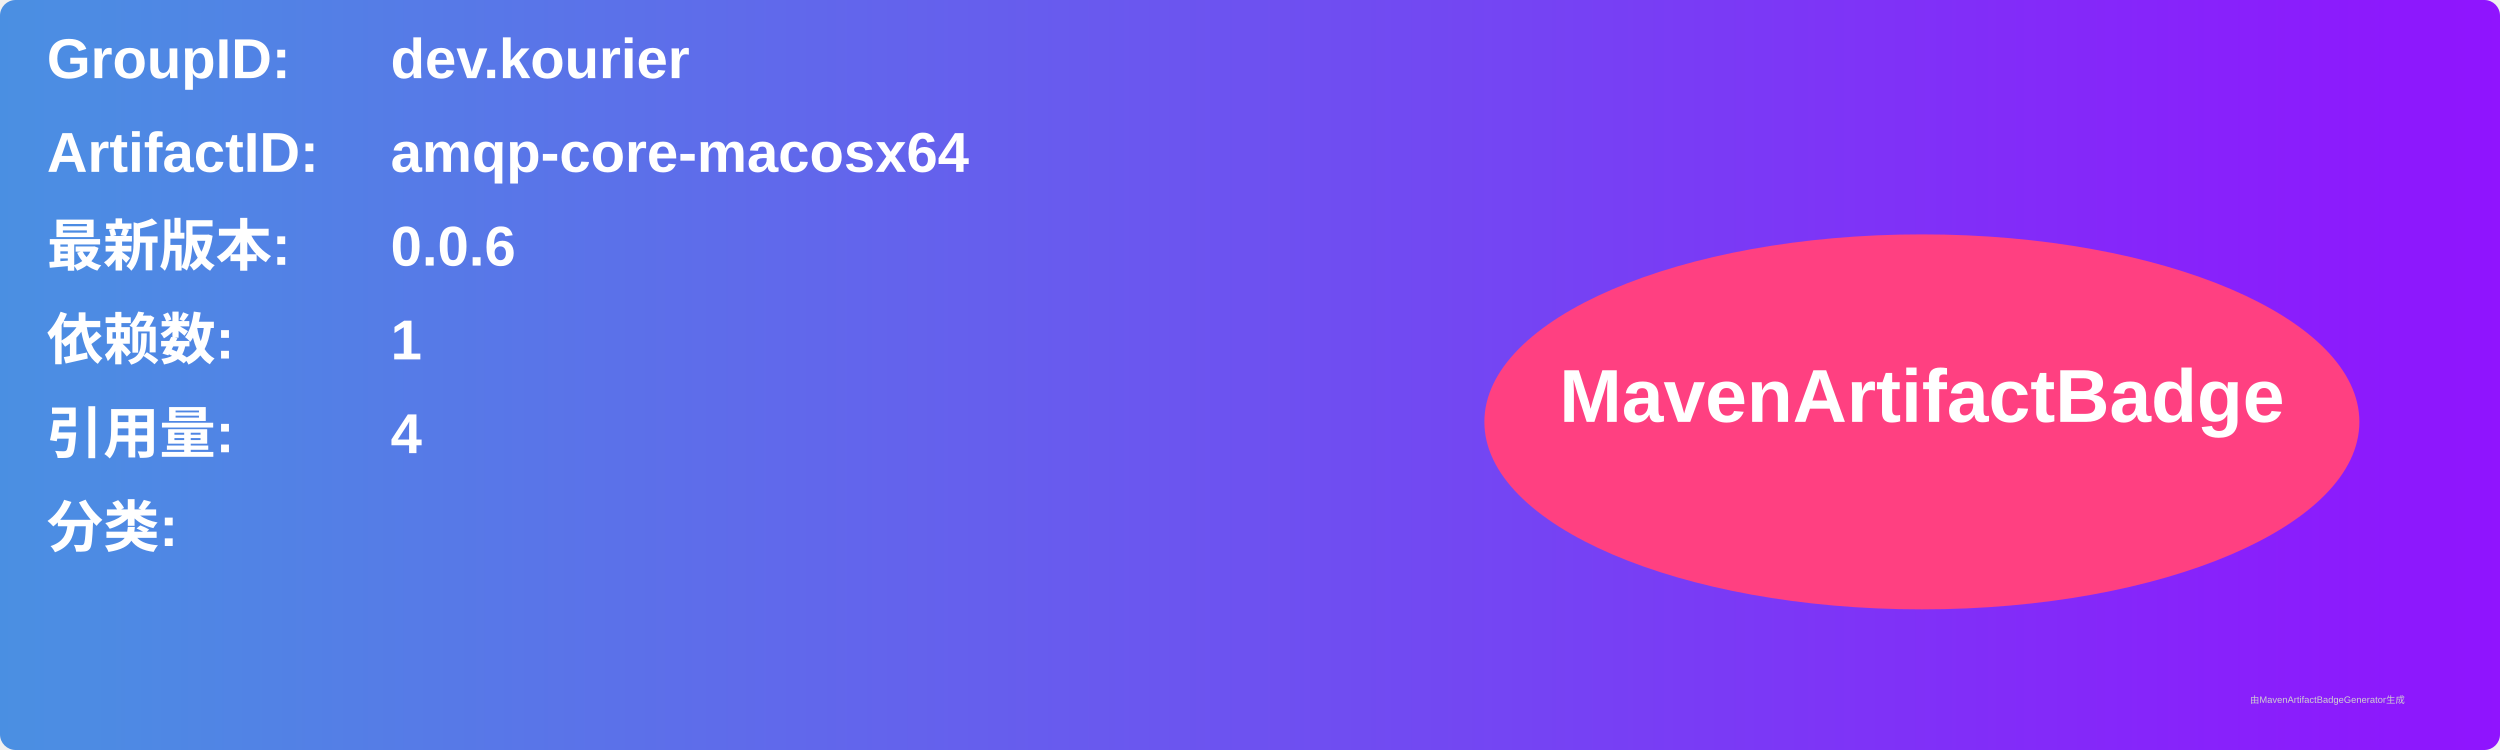
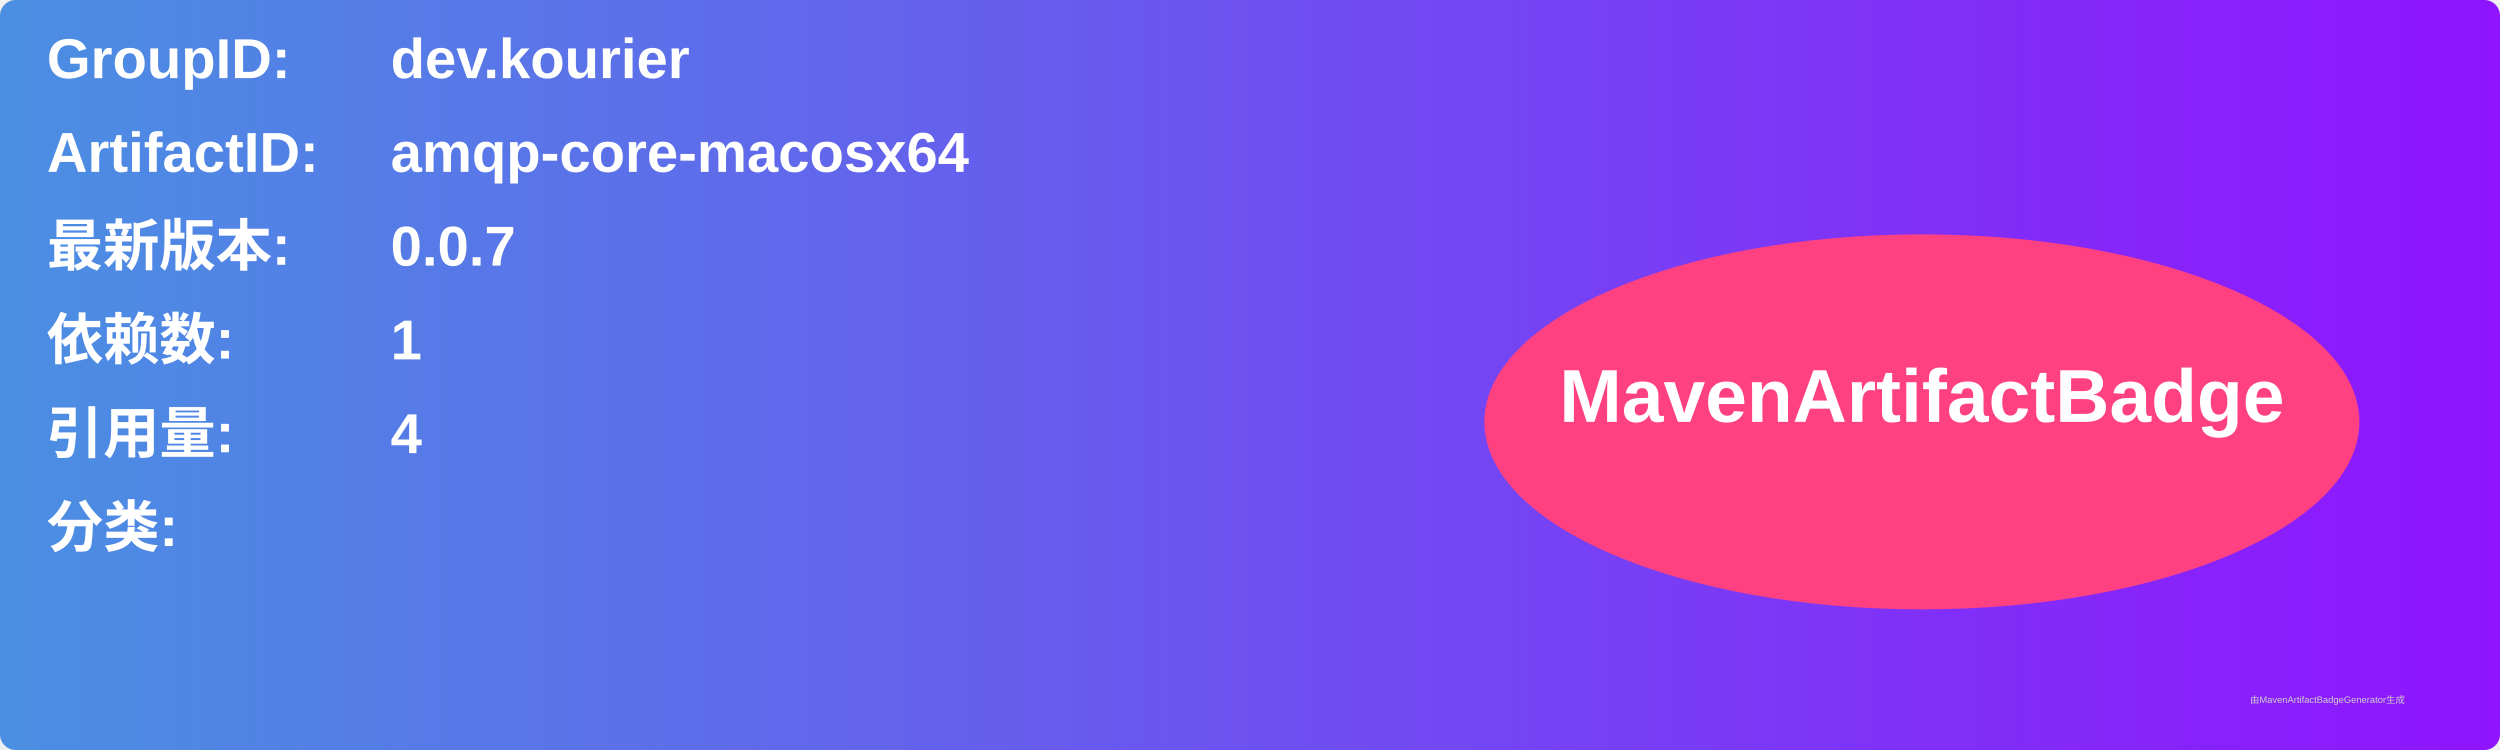
<svg xmlns="http://www.w3.org/2000/svg" width="800" height="240" viewBox="0 0 800 240">
  <linearGradient id="grad" x1="0%" y1="0%" x2="100%" y2="0%">
    <stop offset="0%" stop-color="#4a90e2" />
    <stop offset="100%" stop-color="#9013fe" />
  </linearGradient>
  <rect width="100%" height="100%" rx="5" ry="5" fill="url(#grad)" />
  <g transform="translate(15, 15)">
    <text x="0" y="10" font-family="Arial" font-size="18" fill="white" font-weight="bold" width="260">GroupID:</text>
    <text x="110" y="10" font-family="Arial" font-size="18" fill="white" font-weight="bold" width="460">dev.kourier</text>
    <text x="0" y="40" font-family="Arial" font-size="18" fill="white" font-weight="bold" width="260">ArtifactID:</text>
    <text x="110" y="40" font-family="Arial" font-size="18" fill="white" font-weight="bold" width="460">amqp-core-macosx64</text>
    <text x="0" y="70" font-family="Arial" font-size="18" fill="white" font-weight="bold">最新版本:</text>
    <text x="110" y="70" font-family="Arial" font-size="18" fill="white" font-weight="bold">
-       <tspan font-weight="bold">0.0.6</tspan>
+       <tspan font-weight="bold">0.0.7</tspan>
    </text>
    <text x="0" y="100" font-family="Arial" font-size="18" fill="white" font-weight="bold">依赖数: </text>
    <text x="110" y="100" font-family="Arial" font-size="18" fill="white">
      <tspan font-weight="bold">1</tspan>
    </text>
    <text x="0" y="130" font-family="Arial" font-size="18" fill="white" font-weight="bold">引用量: </text>
    <text x="110" y="130" font-family="Arial" font-size="18" fill="white">
      <tspan font-weight="bold">4</tspan>
    </text>
    <text x="0" y="160" font-family="Arial" font-size="18" fill="white" font-weight="bold">分类:</text>
    <text x="10" y="190" font-family="Arial" font-size="10" fill="white">
      <tspan font-weight="bold" />
    </text>
    <ellipse cx="600" cy="120" rx="140" ry="60" fill="#ff4081" />
    <text x="600" y="120" text-anchor="middle" font-family="Arial" font-size="24" fill="white" font-weight="bold">MavenArtifactBadge</text>
  </g>
  <text x="720" y="225" font-family="Arial" font-size="3" fill="#d0d0d0">由MavenArtifactBadgeGenerator生成</text>
</svg>
